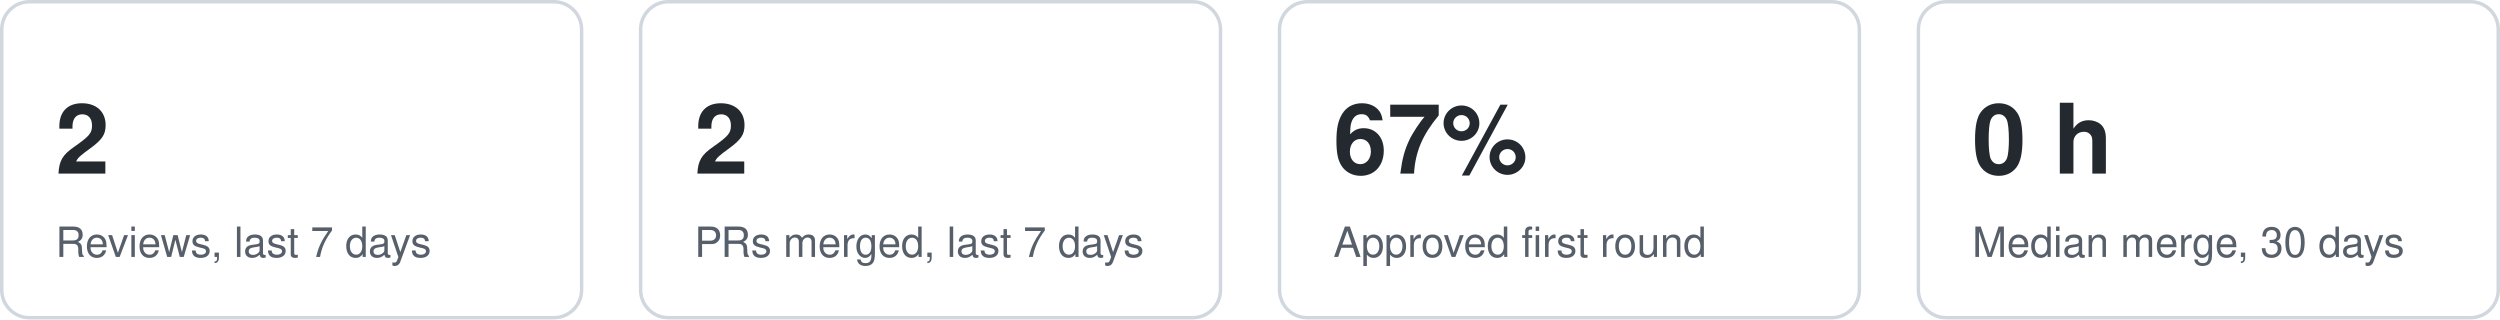
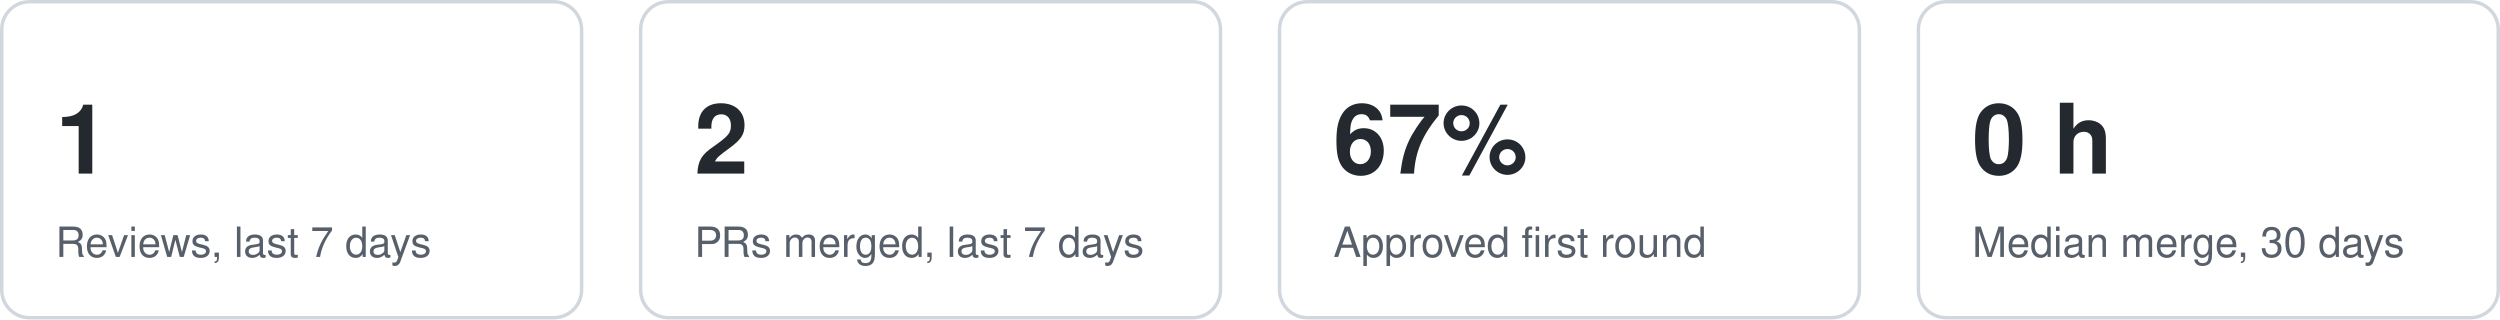
<svg xmlns="http://www.w3.org/2000/svg" width="720" height="92" viewBox="0 0 720 92" role="img" aria-label="Key figures">
  <style>text{font:12px -apple-system,Segoe UI,Helvetica,Arial,sans-serif;fill:#57606a}.v{font-size:28px;font-weight:600;fill:#24292f}.card{fill:none;stroke:#d0d7de}@media (prefers-color-scheme:dark){text{fill:#8b949e}.v{fill:#e6edf3}.card{stroke:#30363d}}</style>
  <g data-kpi="reviews7">
    <rect class="card" x="0.5" y="0.5" width="167" height="91" rx="8" />
-     <text class="v" x="16" y="50">2</text>
+     <text class="v" x="16" y="50">1</text>
    <text x="16" y="74">Reviews, last 7 days</text>
  </g>
  <g data-kpi="merged7">
    <rect class="card" x="184.5" y="0.5" width="167" height="91" rx="8" />
    <text class="v" x="200" y="50">2</text>
    <text x="200" y="74">PRs merged, last 7 days</text>
  </g>
  <g data-kpi="firstround">
    <rect class="card" x="368.5" y="0.5" width="167" height="91" rx="8" />
    <text class="v" x="384" y="50">67%</text>
    <text x="384" y="74">Approved first round</text>
  </g>
  <g data-kpi="mergetime">
    <rect class="card" x="552.5" y="0.5" width="167" height="91" rx="8" />
    <text class="v" x="568" y="50">0 h</text>
    <text x="568" y="74">Median merge, 30 days</text>
  </g>
</svg>
